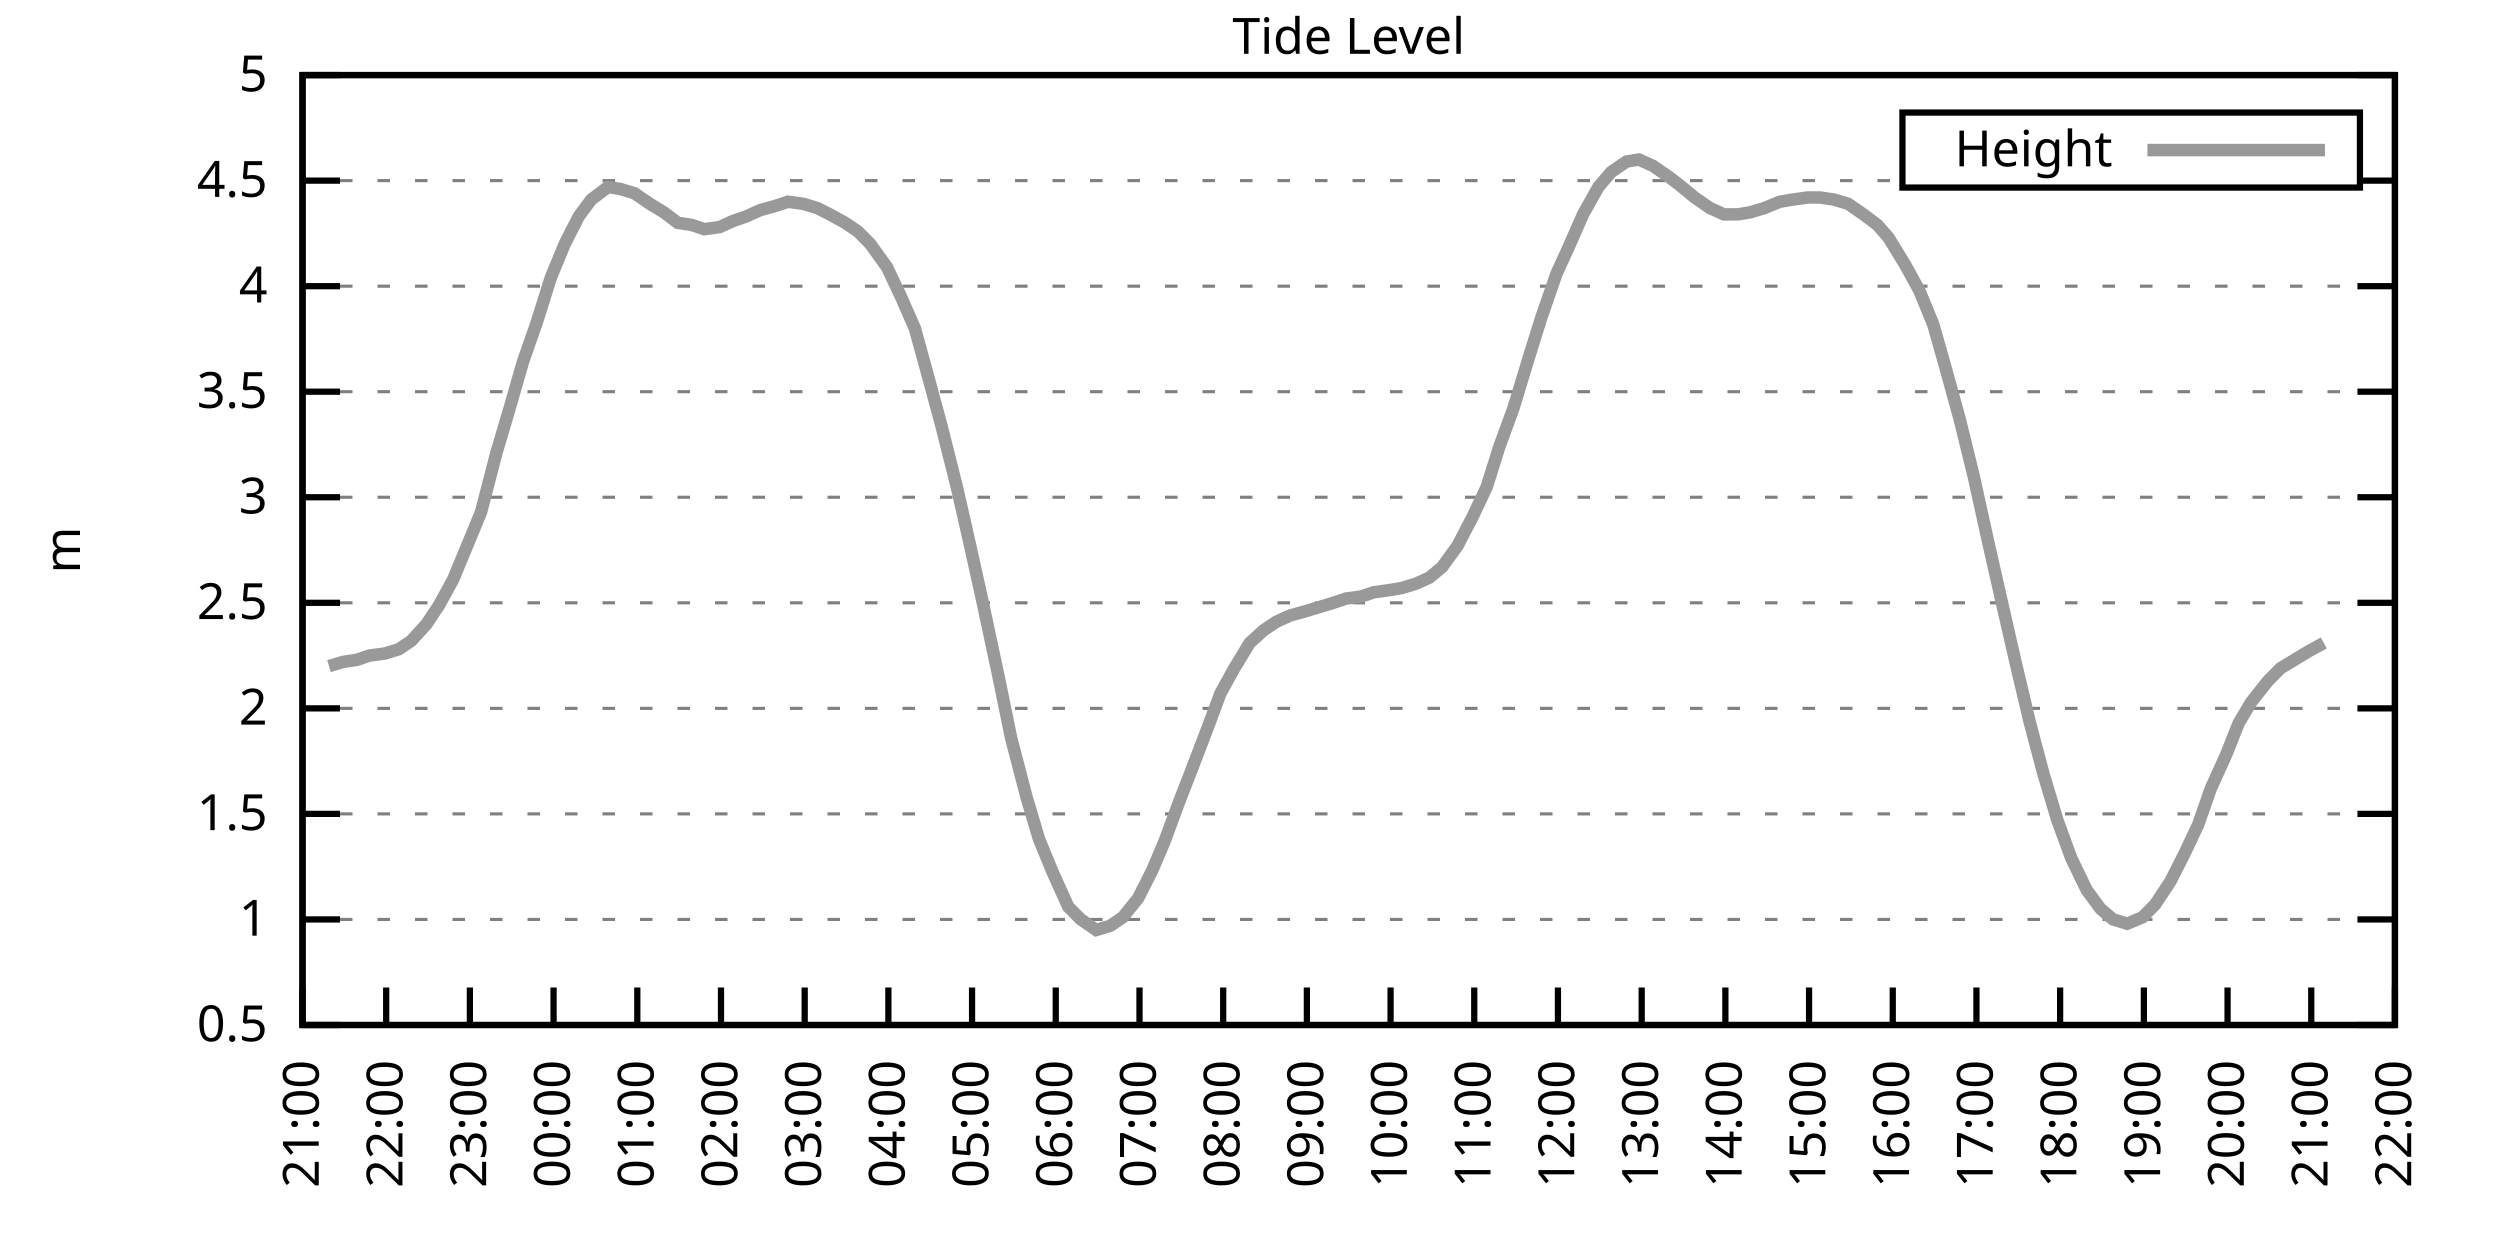
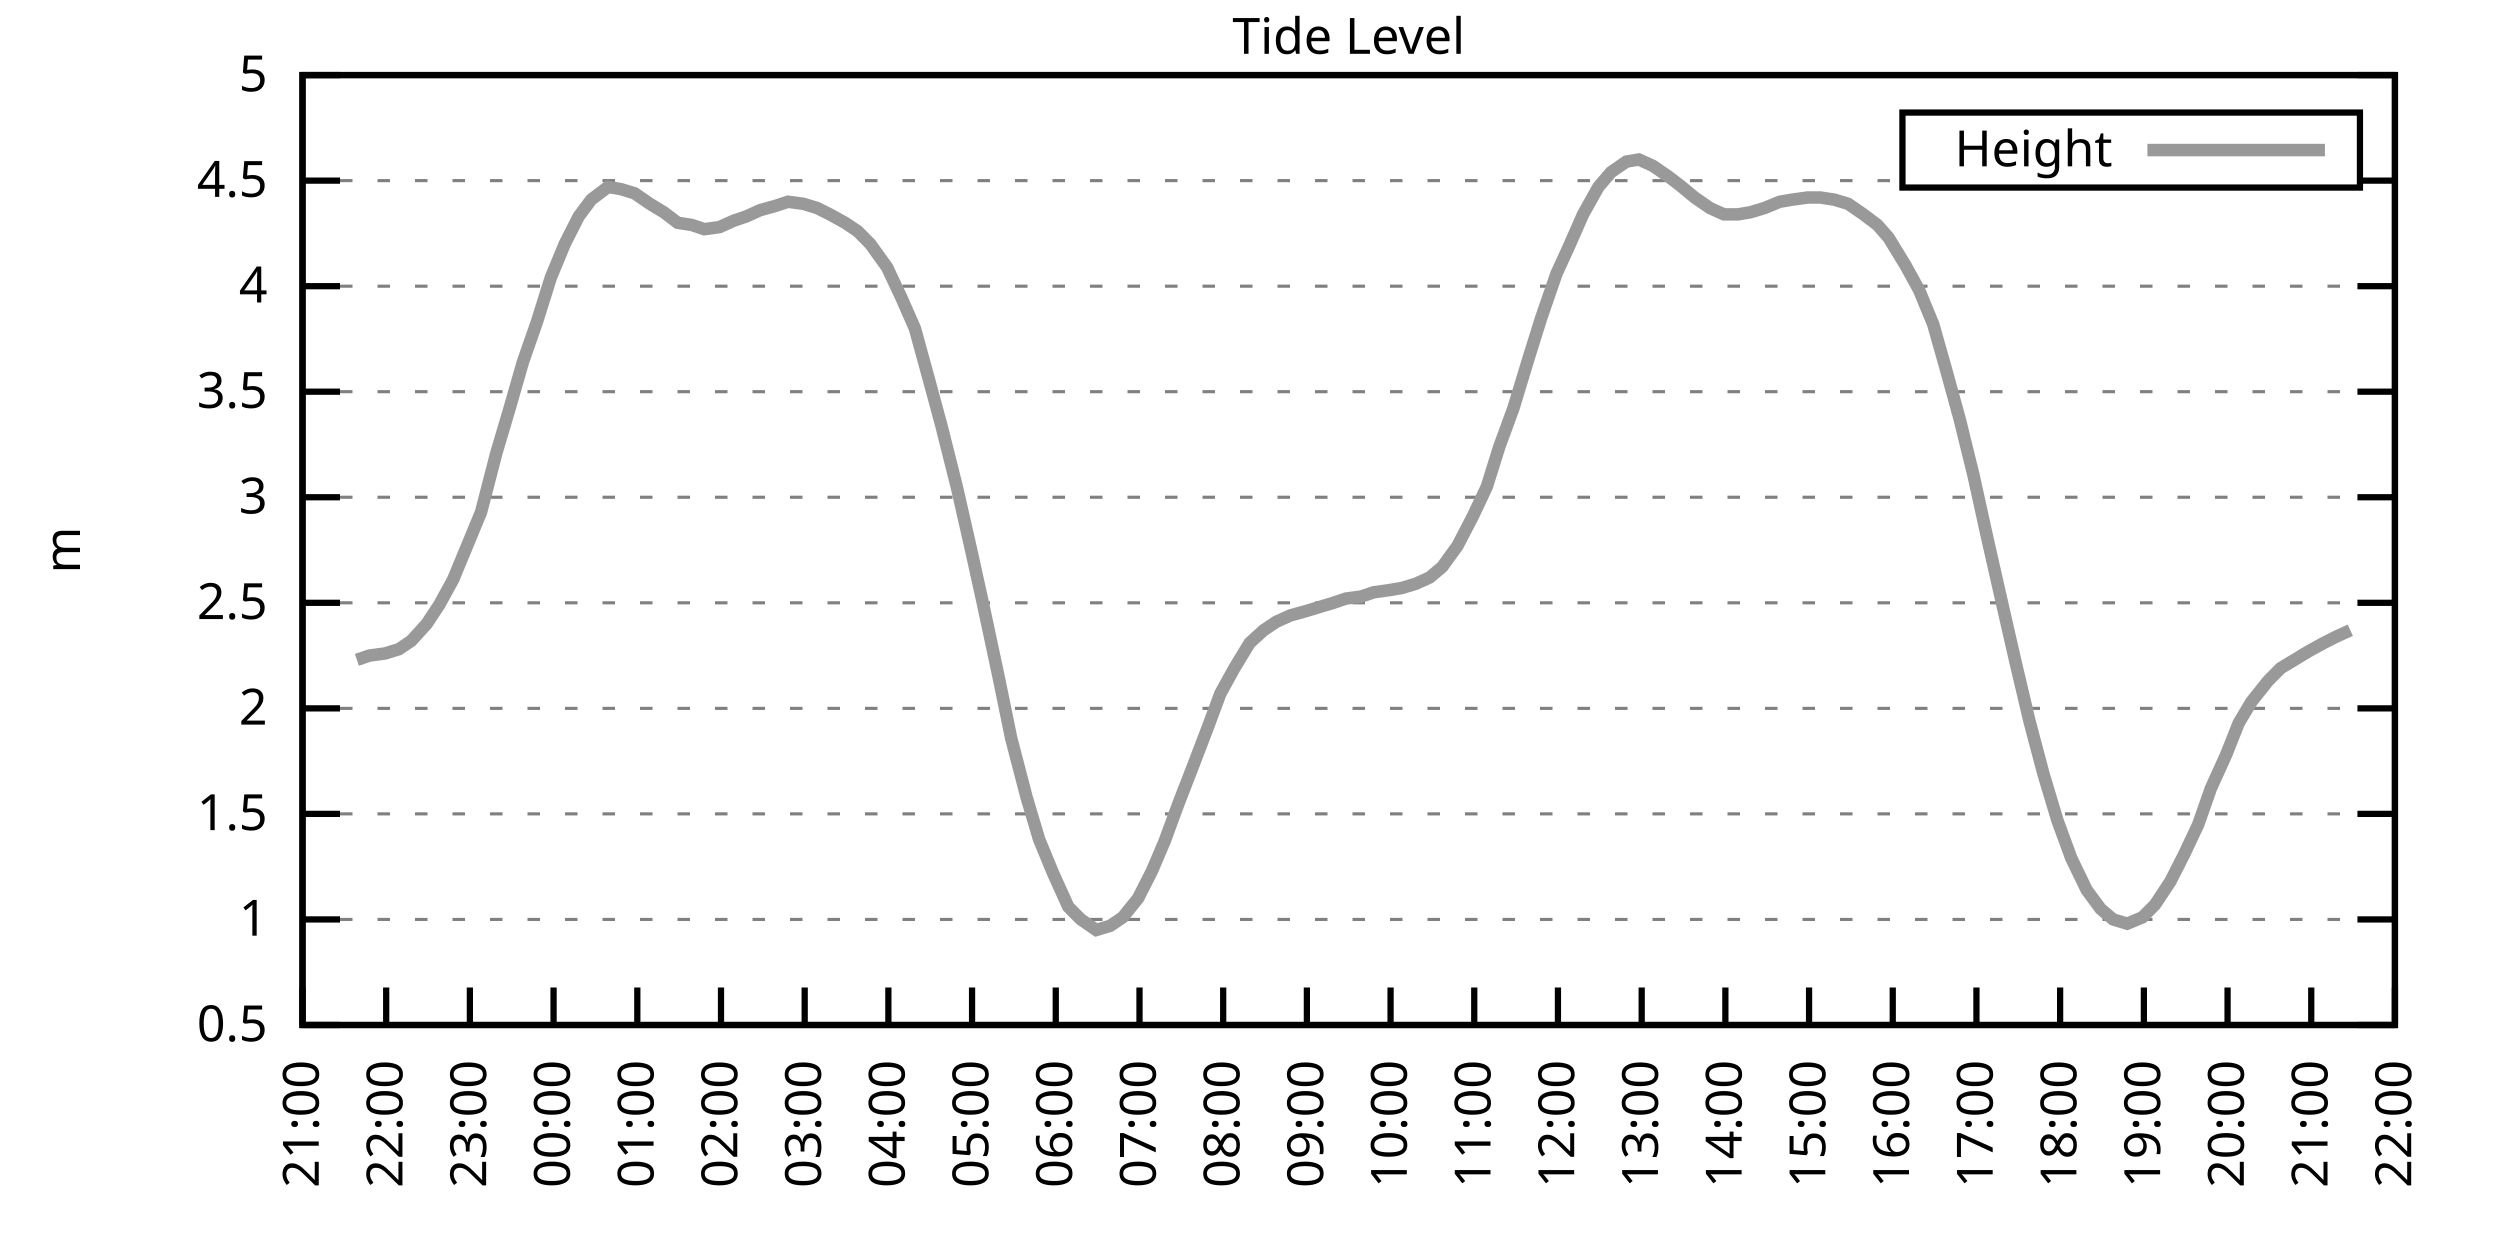
<svg xmlns="http://www.w3.org/2000/svg" xmlns:xlink="http://www.w3.org/1999/xlink" width="400" height="200" viewBox="0 0 400 200">
  <g id="gnuplot_canvas">
    <rect x="0" y="0" width="400" height="200" fill="none" />
    <defs>
      <circle id="gpDot" r="0.5" stroke-width="0.5" stroke="currentColor" />
      <path id="gpPt0" stroke-width="0.333" stroke="currentColor" d="M-1,0 h2 M0,-1 v2" />
      <path id="gpPt1" stroke-width="0.333" stroke="currentColor" d="M-1,-1 L1,1 M1,-1 L-1,1" />
      <path id="gpPt2" stroke-width="0.333" stroke="currentColor" d="M-1,0 L1,0 M0,-1 L0,1 M-1,-1 L1,1 M-1,1 L1,-1" />
      <rect id="gpPt3" stroke-width="0.333" stroke="currentColor" x="-1" y="-1" width="2" height="2" />
      <rect id="gpPt4" stroke-width="0.333" stroke="currentColor" fill="currentColor" x="-1" y="-1" width="2" height="2" />
      <circle id="gpPt5" stroke-width="0.333" stroke="currentColor" cx="0" cy="0" r="1" />
      <use xlink:href="#gpPt5" id="gpPt6" fill="currentColor" stroke="none" />
      <path id="gpPt7" stroke-width="0.333" stroke="currentColor" d="M0,-1.33 L-1.33,0.67 L1.33,0.67 z" />
      <use xlink:href="#gpPt7" id="gpPt8" fill="currentColor" stroke="none" />
      <use xlink:href="#gpPt7" id="gpPt9" stroke="currentColor" transform="rotate(180)" />
      <use xlink:href="#gpPt9" id="gpPt10" fill="currentColor" stroke="none" />
      <use xlink:href="#gpPt3" id="gpPt11" stroke="currentColor" transform="rotate(45)" />
      <use xlink:href="#gpPt11" id="gpPt12" fill="currentColor" stroke="none" />
      <path id="gpPt13" stroke-width="0.333" stroke="currentColor" d="M0,1.330 L1.265,0.411 L0.782,-1.067 L-0.782,-1.076 L-1.265,0.411 z" />
      <use xlink:href="#gpPt13" id="gpPt14" fill="currentColor" stroke="none" />
      <filter id="textbox" filterUnits="objectBoundingBox" x="0" y="0" height="1" width="1">
        <feFlood flood-color="white" flood-opacity="1" result="bgnd" />
        <feComposite in="SourceGraphic" in2="bgnd" operator="atop" />
      </filter>
      <filter id="greybox" filterUnits="objectBoundingBox" x="0" y="0" height="1" width="1">
        <feFlood flood-color="lightgrey" flood-opacity="1" result="grey" />
        <feComposite in="SourceGraphic" in2="grey" operator="atop" />
      </filter>
    </defs>
    <g fill="none" color="white" stroke="currentColor" stroke-width="1.00" stroke-linecap="butt" stroke-linejoin="miter">
</g>
    <g fill="none" color="black" stroke="currentColor" stroke-width="1.00" stroke-linecap="butt" stroke-linejoin="miter">
      <g stroke="none" shape-rendering="crispEdges">
        <polygon fill="rgb(255, 255, 255)" points="48.40,164.00 383.18,164.00 383.18,12.02 48.40,12.02 " />
      </g>
    </g>
    <g fill="none" color="black" stroke="currentColor" stroke-width="1.00" stroke-linecap="butt" stroke-linejoin="miter">
</g>
    <g fill="none" color="black" stroke="black" stroke-width="0.50" stroke-linecap="butt" stroke-linejoin="miter">
</g>
    <g fill="none" color="gray" stroke="currentColor" stroke-width="0.50" stroke-linecap="butt" stroke-linejoin="miter">
      <path stroke="gray" stroke-dasharray="2,4" class="gridline" d="M48.40,164.00 L383.19,164.00  " />
    </g>
    <g fill="none" color="gray" stroke="gray" stroke-width="1.00" stroke-linecap="butt" stroke-linejoin="miter">
</g>
    <g fill="none" color="black" stroke="currentColor" stroke-width="1.00" stroke-linecap="butt" stroke-linejoin="miter">
      <path stroke="black" d="M48.40,164.00 L54.40,164.00 M383.19,164.00 L377.19,164.00  " />
      <g transform="translate(42.80,166.60)" stroke="none" fill="black" font-family="Sans" font-size="8.00" text-anchor="end">
        <text>
          <tspan font-family="Sans"> 0.5</tspan>
        </text>
      </g>
    </g>
    <g fill="none" color="black" stroke="currentColor" stroke-width="1.00" stroke-linecap="butt" stroke-linejoin="miter">
</g>
    <g fill="none" color="black" stroke="black" stroke-width="0.50" stroke-linecap="butt" stroke-linejoin="miter">
</g>
    <g fill="none" color="gray" stroke="currentColor" stroke-width="0.50" stroke-linecap="butt" stroke-linejoin="miter">
      <path stroke="gray" stroke-dasharray="2,4" class="gridline" d="M48.40,147.11 L383.19,147.11  " />
    </g>
    <g fill="none" color="gray" stroke="gray" stroke-width="1.00" stroke-linecap="butt" stroke-linejoin="miter">
</g>
    <g fill="none" color="black" stroke="currentColor" stroke-width="1.00" stroke-linecap="butt" stroke-linejoin="miter">
      <path stroke="black" d="M48.40,147.11 L54.40,147.11 M383.19,147.11 L377.19,147.11  " />
      <g transform="translate(42.80,149.71)" stroke="none" fill="black" font-family="Sans" font-size="8.00" text-anchor="end">
        <text>
          <tspan font-family="Sans"> 1</tspan>
        </text>
      </g>
    </g>
    <g fill="none" color="black" stroke="currentColor" stroke-width="1.00" stroke-linecap="butt" stroke-linejoin="miter">
</g>
    <g fill="none" color="black" stroke="black" stroke-width="0.50" stroke-linecap="butt" stroke-linejoin="miter">
</g>
    <g fill="none" color="gray" stroke="currentColor" stroke-width="0.50" stroke-linecap="butt" stroke-linejoin="miter">
      <path stroke="gray" stroke-dasharray="2,4" class="gridline" d="M48.40,130.22 L383.19,130.22  " />
    </g>
    <g fill="none" color="gray" stroke="gray" stroke-width="1.00" stroke-linecap="butt" stroke-linejoin="miter">
</g>
    <g fill="none" color="black" stroke="currentColor" stroke-width="1.00" stroke-linecap="butt" stroke-linejoin="miter">
      <path stroke="black" d="M48.40,130.22 L54.40,130.22 M383.19,130.22 L377.19,130.22  " />
      <g transform="translate(42.80,132.82)" stroke="none" fill="black" font-family="Sans" font-size="8.00" text-anchor="end">
        <text>
          <tspan font-family="Sans"> 1.5</tspan>
        </text>
      </g>
    </g>
    <g fill="none" color="black" stroke="currentColor" stroke-width="1.00" stroke-linecap="butt" stroke-linejoin="miter">
</g>
    <g fill="none" color="black" stroke="black" stroke-width="0.50" stroke-linecap="butt" stroke-linejoin="miter">
</g>
    <g fill="none" color="gray" stroke="currentColor" stroke-width="0.50" stroke-linecap="butt" stroke-linejoin="miter">
      <path stroke="gray" stroke-dasharray="2,4" class="gridline" d="M48.40,113.34 L383.19,113.34  " />
    </g>
    <g fill="none" color="gray" stroke="gray" stroke-width="1.00" stroke-linecap="butt" stroke-linejoin="miter">
</g>
    <g fill="none" color="black" stroke="currentColor" stroke-width="1.00" stroke-linecap="butt" stroke-linejoin="miter">
      <path stroke="black" d="M48.40,113.34 L54.40,113.34 M383.19,113.34 L377.19,113.34  " />
      <g transform="translate(42.80,115.94)" stroke="none" fill="black" font-family="Sans" font-size="8.00" text-anchor="end">
        <text>
          <tspan font-family="Sans"> 2</tspan>
        </text>
      </g>
    </g>
    <g fill="none" color="black" stroke="currentColor" stroke-width="1.00" stroke-linecap="butt" stroke-linejoin="miter">
</g>
    <g fill="none" color="black" stroke="black" stroke-width="0.50" stroke-linecap="butt" stroke-linejoin="miter">
</g>
    <g fill="none" color="gray" stroke="currentColor" stroke-width="0.50" stroke-linecap="butt" stroke-linejoin="miter">
      <path stroke="gray" stroke-dasharray="2,4" class="gridline" d="M48.40,96.45 L383.19,96.45  " />
    </g>
    <g fill="none" color="gray" stroke="gray" stroke-width="1.00" stroke-linecap="butt" stroke-linejoin="miter">
</g>
    <g fill="none" color="black" stroke="currentColor" stroke-width="1.00" stroke-linecap="butt" stroke-linejoin="miter">
      <path stroke="black" d="M48.40,96.45 L54.40,96.45 M383.19,96.45 L377.19,96.45  " />
      <g transform="translate(42.80,99.05)" stroke="none" fill="black" font-family="Sans" font-size="8.00" text-anchor="end">
        <text>
          <tspan font-family="Sans"> 2.5</tspan>
        </text>
      </g>
    </g>
    <g fill="none" color="black" stroke="currentColor" stroke-width="1.00" stroke-linecap="butt" stroke-linejoin="miter">
</g>
    <g fill="none" color="black" stroke="black" stroke-width="0.50" stroke-linecap="butt" stroke-linejoin="miter">
</g>
    <g fill="none" color="gray" stroke="currentColor" stroke-width="0.50" stroke-linecap="butt" stroke-linejoin="miter">
      <path stroke="gray" stroke-dasharray="2,4" class="gridline" d="M48.40,79.56 L383.19,79.56  " />
    </g>
    <g fill="none" color="gray" stroke="gray" stroke-width="1.00" stroke-linecap="butt" stroke-linejoin="miter">
</g>
    <g fill="none" color="black" stroke="currentColor" stroke-width="1.00" stroke-linecap="butt" stroke-linejoin="miter">
      <path stroke="black" d="M48.40,79.56 L54.40,79.56 M383.19,79.56 L377.19,79.56  " />
      <g transform="translate(42.80,82.16)" stroke="none" fill="black" font-family="Sans" font-size="8.00" text-anchor="end">
        <text>
          <tspan font-family="Sans"> 3</tspan>
        </text>
      </g>
    </g>
    <g fill="none" color="black" stroke="currentColor" stroke-width="1.00" stroke-linecap="butt" stroke-linejoin="miter">
</g>
    <g fill="none" color="black" stroke="black" stroke-width="0.50" stroke-linecap="butt" stroke-linejoin="miter">
</g>
    <g fill="none" color="gray" stroke="currentColor" stroke-width="0.50" stroke-linecap="butt" stroke-linejoin="miter">
      <path stroke="gray" stroke-dasharray="2,4" class="gridline" d="M48.40,62.67 L383.19,62.67  " />
    </g>
    <g fill="none" color="gray" stroke="gray" stroke-width="1.00" stroke-linecap="butt" stroke-linejoin="miter">
</g>
    <g fill="none" color="black" stroke="currentColor" stroke-width="1.00" stroke-linecap="butt" stroke-linejoin="miter">
      <path stroke="black" d="M48.40,62.67 L54.40,62.67 M383.19,62.67 L377.19,62.67  " />
      <g transform="translate(42.80,65.27)" stroke="none" fill="black" font-family="Sans" font-size="8.00" text-anchor="end">
        <text>
          <tspan font-family="Sans"> 3.5</tspan>
        </text>
      </g>
    </g>
    <g fill="none" color="black" stroke="currentColor" stroke-width="1.00" stroke-linecap="butt" stroke-linejoin="miter">
</g>
    <g fill="none" color="black" stroke="black" stroke-width="0.50" stroke-linecap="butt" stroke-linejoin="miter">
</g>
    <g fill="none" color="gray" stroke="currentColor" stroke-width="0.50" stroke-linecap="butt" stroke-linejoin="miter">
      <path stroke="gray" stroke-dasharray="2,4" class="gridline" d="M48.40,45.79 L383.19,45.79  " />
    </g>
    <g fill="none" color="gray" stroke="gray" stroke-width="1.00" stroke-linecap="butt" stroke-linejoin="miter">
</g>
    <g fill="none" color="black" stroke="currentColor" stroke-width="1.00" stroke-linecap="butt" stroke-linejoin="miter">
      <path stroke="black" d="M48.40,45.79 L54.40,45.79 M383.19,45.79 L377.19,45.79  " />
      <g transform="translate(42.80,48.39)" stroke="none" fill="black" font-family="Sans" font-size="8.00" text-anchor="end">
        <text>
          <tspan font-family="Sans"> 4</tspan>
        </text>
      </g>
    </g>
    <g fill="none" color="black" stroke="currentColor" stroke-width="1.00" stroke-linecap="butt" stroke-linejoin="miter">
</g>
    <g fill="none" color="black" stroke="black" stroke-width="0.50" stroke-linecap="butt" stroke-linejoin="miter">
</g>
    <g fill="none" color="gray" stroke="currentColor" stroke-width="0.50" stroke-linecap="butt" stroke-linejoin="miter">
      <path stroke="gray" stroke-dasharray="2,4" class="gridline" d="M48.40,28.90 L304.39,28.90 M377.59,28.90 L383.19,28.90  " />
    </g>
    <g fill="none" color="gray" stroke="gray" stroke-width="1.00" stroke-linecap="butt" stroke-linejoin="miter">
</g>
    <g fill="none" color="black" stroke="currentColor" stroke-width="1.00" stroke-linecap="butt" stroke-linejoin="miter">
      <path stroke="black" d="M48.40,28.90 L54.40,28.90 M383.19,28.90 L377.19,28.90  " />
      <g transform="translate(42.80,31.50)" stroke="none" fill="black" font-family="Sans" font-size="8.00" text-anchor="end">
        <text>
          <tspan font-family="Sans"> 4.5</tspan>
        </text>
      </g>
    </g>
    <g fill="none" color="black" stroke="currentColor" stroke-width="1.00" stroke-linecap="butt" stroke-linejoin="miter">
</g>
    <g fill="none" color="black" stroke="black" stroke-width="0.50" stroke-linecap="butt" stroke-linejoin="miter">
</g>
    <g fill="none" color="gray" stroke="currentColor" stroke-width="0.50" stroke-linecap="butt" stroke-linejoin="miter">
      <path stroke="gray" stroke-dasharray="2,4" class="gridline" d="M48.40,12.01 L383.19,12.01  " />
    </g>
    <g fill="none" color="gray" stroke="gray" stroke-width="1.00" stroke-linecap="butt" stroke-linejoin="miter">
</g>
    <g fill="none" color="black" stroke="currentColor" stroke-width="1.00" stroke-linecap="butt" stroke-linejoin="miter">
      <path stroke="black" d="M48.40,12.01 L54.40,12.01 M383.19,12.01 L377.19,12.01  " />
      <g transform="translate(42.80,14.61)" stroke="none" fill="black" font-family="Sans" font-size="8.00" text-anchor="end">
        <text>
          <tspan font-family="Sans"> 5</tspan>
        </text>
      </g>
    </g>
    <g fill="none" color="black" stroke="currentColor" stroke-width="1.00" stroke-linecap="butt" stroke-linejoin="miter">
      <path stroke="black" d="M48.40,164.00 L48.40,158.00  " />
      <g transform="translate(51.00,169.60) rotate(270.00)" stroke="none" fill="black" font-family="Sans" font-size="8.00" text-anchor="end">
        <text>
          <tspan font-family="Sans">21:00</tspan>
        </text>
      </g>
    </g>
    <g fill="none" color="black" stroke="currentColor" stroke-width="1.00" stroke-linecap="butt" stroke-linejoin="miter">
      <path stroke="black" d="M61.79,164.00 L61.79,158.00  " />
      <g transform="translate(64.39,169.60) rotate(270.00)" stroke="none" fill="black" font-family="Sans" font-size="8.00" text-anchor="end">
        <text>
          <tspan font-family="Sans">22:00</tspan>
        </text>
      </g>
    </g>
    <g fill="none" color="black" stroke="currentColor" stroke-width="1.00" stroke-linecap="butt" stroke-linejoin="miter">
      <path stroke="black" d="M75.18,164.00 L75.18,158.00  " />
      <g transform="translate(77.78,169.60) rotate(270.00)" stroke="none" fill="black" font-family="Sans" font-size="8.00" text-anchor="end">
        <text>
          <tspan font-family="Sans">23:00</tspan>
        </text>
      </g>
    </g>
    <g fill="none" color="black" stroke="currentColor" stroke-width="1.00" stroke-linecap="butt" stroke-linejoin="miter">
      <path stroke="black" d="M88.57,164.00 L88.57,158.00  " />
      <g transform="translate(91.17,169.60) rotate(270.00)" stroke="none" fill="black" font-family="Sans" font-size="8.00" text-anchor="end">
        <text>
          <tspan font-family="Sans">00:00</tspan>
        </text>
      </g>
    </g>
    <g fill="none" color="black" stroke="currentColor" stroke-width="1.00" stroke-linecap="butt" stroke-linejoin="miter">
      <path stroke="black" d="M101.97,164.00 L101.97,158.00  " />
      <g transform="translate(104.57,169.60) rotate(270.00)" stroke="none" fill="black" font-family="Sans" font-size="8.00" text-anchor="end">
        <text>
          <tspan font-family="Sans">01:00</tspan>
        </text>
      </g>
    </g>
    <g fill="none" color="black" stroke="currentColor" stroke-width="1.00" stroke-linecap="butt" stroke-linejoin="miter">
      <path stroke="black" d="M115.36,164.00 L115.36,158.00  " />
      <g transform="translate(117.96,169.60) rotate(270.00)" stroke="none" fill="black" font-family="Sans" font-size="8.00" text-anchor="end">
        <text>
          <tspan font-family="Sans">02:00</tspan>
        </text>
      </g>
    </g>
    <g fill="none" color="black" stroke="currentColor" stroke-width="1.00" stroke-linecap="butt" stroke-linejoin="miter">
      <path stroke="black" d="M128.75,164.00 L128.75,158.00  " />
      <g transform="translate(131.35,169.60) rotate(270.00)" stroke="none" fill="black" font-family="Sans" font-size="8.00" text-anchor="end">
        <text>
          <tspan font-family="Sans">03:00</tspan>
        </text>
      </g>
    </g>
    <g fill="none" color="black" stroke="currentColor" stroke-width="1.00" stroke-linecap="butt" stroke-linejoin="miter">
      <path stroke="black" d="M142.14,164.00 L142.14,158.00  " />
      <g transform="translate(144.74,169.60) rotate(270.00)" stroke="none" fill="black" font-family="Sans" font-size="8.00" text-anchor="end">
        <text>
          <tspan font-family="Sans">04:00</tspan>
        </text>
      </g>
    </g>
    <g fill="none" color="black" stroke="currentColor" stroke-width="1.00" stroke-linecap="butt" stroke-linejoin="miter">
      <path stroke="black" d="M155.53,164.00 L155.53,158.00  " />
      <g transform="translate(158.13,169.60) rotate(270.00)" stroke="none" fill="black" font-family="Sans" font-size="8.00" text-anchor="end">
        <text>
          <tspan font-family="Sans">05:00</tspan>
        </text>
      </g>
    </g>
    <g fill="none" color="black" stroke="currentColor" stroke-width="1.00" stroke-linecap="butt" stroke-linejoin="miter">
      <path stroke="black" d="M168.92,164.00 L168.92,158.00  " />
      <g transform="translate(171.52,169.60) rotate(270.00)" stroke="none" fill="black" font-family="Sans" font-size="8.00" text-anchor="end">
        <text>
          <tspan font-family="Sans">06:00</tspan>
        </text>
      </g>
    </g>
    <g fill="none" color="black" stroke="currentColor" stroke-width="1.00" stroke-linecap="butt" stroke-linejoin="miter">
      <path stroke="black" d="M182.32,164.00 L182.32,158.00  " />
      <g transform="translate(184.92,169.60) rotate(270.00)" stroke="none" fill="black" font-family="Sans" font-size="8.00" text-anchor="end">
        <text>
          <tspan font-family="Sans">07:00</tspan>
        </text>
      </g>
    </g>
    <g fill="none" color="black" stroke="currentColor" stroke-width="1.00" stroke-linecap="butt" stroke-linejoin="miter">
      <path stroke="black" d="M195.71,164.00 L195.71,158.00  " />
      <g transform="translate(198.31,169.60) rotate(270.00)" stroke="none" fill="black" font-family="Sans" font-size="8.00" text-anchor="end">
        <text>
          <tspan font-family="Sans">08:00</tspan>
        </text>
      </g>
    </g>
    <g fill="none" color="black" stroke="currentColor" stroke-width="1.00" stroke-linecap="butt" stroke-linejoin="miter">
      <path stroke="black" d="M209.10,164.00 L209.10,158.00  " />
      <g transform="translate(211.70,169.60) rotate(270.00)" stroke="none" fill="black" font-family="Sans" font-size="8.00" text-anchor="end">
        <text>
          <tspan font-family="Sans">09:00</tspan>
        </text>
      </g>
    </g>
    <g fill="none" color="black" stroke="currentColor" stroke-width="1.00" stroke-linecap="butt" stroke-linejoin="miter">
      <path stroke="black" d="M222.49,164.00 L222.49,158.00  " />
      <g transform="translate(225.09,169.60) rotate(270.00)" stroke="none" fill="black" font-family="Sans" font-size="8.00" text-anchor="end">
        <text>
          <tspan font-family="Sans">10:00</tspan>
        </text>
      </g>
    </g>
    <g fill="none" color="black" stroke="currentColor" stroke-width="1.00" stroke-linecap="butt" stroke-linejoin="miter">
      <path stroke="black" d="M235.88,164.00 L235.88,158.00  " />
      <g transform="translate(238.48,169.60) rotate(270.00)" stroke="none" fill="black" font-family="Sans" font-size="8.00" text-anchor="end">
        <text>
          <tspan font-family="Sans">11:00</tspan>
        </text>
      </g>
    </g>
    <g fill="none" color="black" stroke="currentColor" stroke-width="1.00" stroke-linecap="butt" stroke-linejoin="miter">
      <path stroke="black" d="M249.27,164.00 L249.27,158.00  " />
      <g transform="translate(251.87,169.60) rotate(270.00)" stroke="none" fill="black" font-family="Sans" font-size="8.00" text-anchor="end">
        <text>
          <tspan font-family="Sans">12:00</tspan>
        </text>
      </g>
    </g>
    <g fill="none" color="black" stroke="currentColor" stroke-width="1.00" stroke-linecap="butt" stroke-linejoin="miter">
      <path stroke="black" d="M262.67,164.00 L262.67,158.00  " />
      <g transform="translate(265.27,169.60) rotate(270.00)" stroke="none" fill="black" font-family="Sans" font-size="8.00" text-anchor="end">
        <text>
          <tspan font-family="Sans">13:00</tspan>
        </text>
      </g>
    </g>
    <g fill="none" color="black" stroke="currentColor" stroke-width="1.00" stroke-linecap="butt" stroke-linejoin="miter">
      <path stroke="black" d="M276.06,164.00 L276.06,158.00  " />
      <g transform="translate(278.66,169.60) rotate(270.00)" stroke="none" fill="black" font-family="Sans" font-size="8.00" text-anchor="end">
        <text>
          <tspan font-family="Sans">14:00</tspan>
        </text>
      </g>
    </g>
    <g fill="none" color="black" stroke="currentColor" stroke-width="1.00" stroke-linecap="butt" stroke-linejoin="miter">
      <path stroke="black" d="M289.45,164.00 L289.45,158.00  " />
      <g transform="translate(292.05,169.60) rotate(270.00)" stroke="none" fill="black" font-family="Sans" font-size="8.00" text-anchor="end">
        <text>
          <tspan font-family="Sans">15:00</tspan>
        </text>
      </g>
    </g>
    <g fill="none" color="black" stroke="currentColor" stroke-width="1.00" stroke-linecap="butt" stroke-linejoin="miter">
      <path stroke="black" d="M302.84,164.00 L302.84,158.00  " />
      <g transform="translate(305.44,169.60) rotate(270.00)" stroke="none" fill="black" font-family="Sans" font-size="8.00" text-anchor="end">
        <text>
          <tspan font-family="Sans">16:00</tspan>
        </text>
      </g>
    </g>
    <g fill="none" color="black" stroke="currentColor" stroke-width="1.00" stroke-linecap="butt" stroke-linejoin="miter">
      <path stroke="black" d="M316.23,164.00 L316.23,158.00  " />
      <g transform="translate(318.83,169.60) rotate(270.00)" stroke="none" fill="black" font-family="Sans" font-size="8.00" text-anchor="end">
        <text>
          <tspan font-family="Sans">17:00</tspan>
        </text>
      </g>
    </g>
    <g fill="none" color="black" stroke="currentColor" stroke-width="1.00" stroke-linecap="butt" stroke-linejoin="miter">
      <path stroke="black" d="M329.62,164.00 L329.62,158.00  " />
      <g transform="translate(332.22,169.60) rotate(270.00)" stroke="none" fill="black" font-family="Sans" font-size="8.00" text-anchor="end">
        <text>
          <tspan font-family="Sans">18:00</tspan>
        </text>
      </g>
    </g>
    <g fill="none" color="black" stroke="currentColor" stroke-width="1.00" stroke-linecap="butt" stroke-linejoin="miter">
      <path stroke="black" d="M343.02,164.00 L343.02,158.00  " />
      <g transform="translate(345.62,169.60) rotate(270.00)" stroke="none" fill="black" font-family="Sans" font-size="8.00" text-anchor="end">
        <text>
          <tspan font-family="Sans">19:00</tspan>
        </text>
      </g>
    </g>
    <g fill="none" color="black" stroke="currentColor" stroke-width="1.00" stroke-linecap="butt" stroke-linejoin="miter">
      <path stroke="black" d="M356.41,164.00 L356.41,158.00  " />
      <g transform="translate(359.01,169.60) rotate(270.00)" stroke="none" fill="black" font-family="Sans" font-size="8.00" text-anchor="end">
        <text>
          <tspan font-family="Sans">20:00</tspan>
        </text>
      </g>
    </g>
    <g fill="none" color="black" stroke="currentColor" stroke-width="1.00" stroke-linecap="butt" stroke-linejoin="miter">
      <path stroke="black" d="M369.80,164.00 L369.80,158.00  " />
      <g transform="translate(372.40,169.60) rotate(270.00)" stroke="none" fill="black" font-family="Sans" font-size="8.00" text-anchor="end">
        <text>
          <tspan font-family="Sans">21:00</tspan>
        </text>
      </g>
    </g>
    <g fill="none" color="black" stroke="currentColor" stroke-width="1.00" stroke-linecap="butt" stroke-linejoin="miter">
      <path stroke="black" d="M383.19,164.00 L383.19,158.00  " />
      <g transform="translate(385.79,169.60) rotate(270.00)" stroke="none" fill="black" font-family="Sans" font-size="8.00" text-anchor="end">
        <text>
          <tspan font-family="Sans">22:00</tspan>
        </text>
      </g>
    </g>
    <g fill="none" color="black" stroke="currentColor" stroke-width="1.00" stroke-linecap="butt" stroke-linejoin="miter">
</g>
    <g fill="none" color="black" stroke="currentColor" stroke-width="1.00" stroke-linecap="butt" stroke-linejoin="miter">
      <path stroke="black" d="M48.40,12.01 L48.40,164.00 L383.19,164.00 L383.19,12.01 L48.40,12.01 Z  " />
    </g>
    <g fill="none" color="black" stroke="currentColor" stroke-width="1.00" stroke-linecap="butt" stroke-linejoin="miter">
</g>
    <g fill="none" color="black" stroke="currentColor" stroke-width="1.00" stroke-linecap="butt" stroke-linejoin="miter">
      <path stroke="black" d="M304.39,30.01 L304.39,18.01 L377.59,18.01 L377.59,30.01 L304.39,30.01 Z  " />
    </g>
    <g id="Tide_level_plot_1">
      <g fill="none" color="white" stroke="black" stroke-width="2.00" stroke-linecap="butt" stroke-linejoin="miter">
</g>
      <g fill="none" color="black" stroke="currentColor" stroke-width="2.00" stroke-linecap="butt" stroke-linejoin="miter">
        <g transform="translate(337.99,26.61)" stroke="none" fill="black" font-family="Sans" font-size="8.00" text-anchor="end">
          <text>
            <tspan font-family="Sans">Height</tspan>
          </text>
        </g>
      </g>
      <g fill="none" color="black" stroke="currentColor" stroke-width="2.00" stroke-linecap="butt" stroke-linejoin="miter">
-         <path stroke="rgb(153, 153, 153)" d="M343.59,24.01 L371.99,24.01 M52.64,106.58 L54.87,105.91 L57.10,105.57 L59.11,104.89 L61.57,104.56 L63.80,103.88   L65.81,102.53 L68.26,99.83 L70.27,96.79 L72.50,92.73 L74.74,87.33 L76.97,81.93 L79.42,72.47 L81.43,65.71   L83.66,57.94 L85.90,51.53 L88.13,44.43 L90.36,39.03 L92.59,34.64 L94.60,31.94 L97.28,29.91 L99.29,30.25   L101.52,30.92 L103.98,32.61 L106.21,33.96 L108.44,35.65 L110.67,35.99 L112.68,36.67 L115.13,36.33 L117.37,35.32   L119.38,34.64 L121.61,33.63 L124.06,32.95 L126.07,32.28 L128.53,32.61 L130.76,33.29 L132.77,34.30 L135.22,35.65   L137.23,37.00 L139.24,39.03 L141.92,42.75 L144.15,47.47 L146.38,52.54 L148.61,60.65 L150.62,68.08 L153.08,77.87   L155.31,87.67 L157.32,96.79 L159.77,108.27 L161.78,118.07 L164.24,127.52 L166.25,134.28 L168.48,139.68 L170.93,145.09   L172.94,147.11 L175.40,148.80 L177.63,148.13 L179.64,146.77 L182.09,143.73 L184.32,139.34 L186.33,134.62 L188.57,128.54   L190.80,122.79 L193.25,116.38 L195.26,110.97 L197.49,106.92 L199.95,102.87 L202.18,100.84 L204.19,99.49 L206.42,98.48   L208.88,97.80 L211.11,97.12 L213.34,96.45 L215.35,95.77 L217.80,95.44 L219.81,94.76 L222.27,94.42 L224.28,94.08   L226.51,93.41 L228.74,92.40 L230.75,90.71 L233.20,87.33 L235.66,82.60 L237.89,77.87 L239.90,71.45 L242.13,65.38   L244.59,57.27 L246.60,50.85 L249.05,43.76 L251.06,39.37 L253.29,34.30 L255.75,29.91 L257.76,27.55 L260.21,25.86   L262.22,25.52 L264.45,26.53 L266.91,28.22 L268.69,29.57 L271.15,31.60 L273.60,33.29 L275.83,34.30 L278.07,34.30   L280.07,33.96 L282.31,33.29 L284.76,32.28 L286.77,31.94 L289.23,31.60 L291.23,31.60 L293.47,31.94 L295.70,32.61   L298.15,34.30 L300.39,35.99 L302.17,38.02 L304.85,42.41 L307.08,46.46 L309.31,51.87 L311.32,58.96 L313.55,67.06   L315.79,76.18 L318.02,86.32 L320.47,97.12 L322.48,105.91 L324.71,115.36 L326.95,123.81 L329.18,131.24 L331.41,137.32   L333.86,142.38 L336.10,145.42 L338.10,147.11 L340.34,147.79 L342.79,146.77 L344.80,144.75 L347.26,141.03 L349.49,136.64   L351.72,131.91 L353.73,126.17 L356.18,120.77 L358.19,115.70 L360.20,112.32 L362.88,108.95 L364.89,106.92 L367.12,105.57   L369.35,104.22 L371.81,102.87  " />
+         <path stroke="rgb(153, 153, 153)" d="M343.59,24.01 L371.99,24.01 M57.10,105.57 L59.11,104.89 L61.57,104.56 L63.80,103.88 L65.81,102.53 L68.26,99.83   L70.27,96.79 L72.50,92.73 L74.74,87.33 L76.97,81.93 L79.42,72.47 L81.43,65.71 L83.66,57.94 L85.90,51.53   L88.13,44.43 L90.36,39.03 L92.59,34.64 L94.60,31.94 L97.28,29.91 L99.29,30.25 L101.52,30.92 L103.98,32.61   L106.21,33.96 L108.44,35.65 L110.67,35.99 L112.68,36.67 L115.13,36.33 L117.37,35.32 L119.38,34.64 L121.61,33.63   L124.06,32.95 L126.07,32.28 L128.53,32.61 L130.76,33.29 L132.77,34.30 L135.22,35.65 L137.23,37.00 L139.24,39.03   L141.92,42.75 L144.15,47.47 L146.38,52.54 L148.61,60.65 L150.62,68.08 L153.08,77.87 L155.31,87.67 L157.32,96.79   L159.77,108.27 L161.78,118.07 L164.24,127.52 L166.25,134.28 L168.48,139.68 L170.93,145.09 L172.94,147.11 L175.40,148.80   L177.63,148.13 L179.64,146.77 L182.09,143.73 L184.32,139.34 L186.33,134.62 L188.57,128.54 L190.80,122.79 L193.25,116.38   L195.26,110.97 L197.49,106.92 L199.95,102.87 L202.18,100.84 L204.19,99.49 L206.42,98.48 L208.88,97.80 L211.11,97.12   L213.34,96.45 L215.35,95.77 L217.80,95.44 L219.81,94.76 L222.27,94.42 L224.28,94.08 L226.51,93.41 L228.74,92.40   L230.75,90.71 L233.20,87.33 L235.66,82.60 L237.89,77.87 L239.90,71.45 L242.13,65.38 L244.59,57.27 L246.60,50.85   L249.05,43.76 L251.06,39.37 L253.29,34.30 L255.75,29.91 L257.76,27.55 L260.21,25.86 L262.22,25.52 L264.45,26.53   L266.91,28.22 L268.69,29.57 L271.15,31.60 L273.60,33.29 L275.83,34.30 L278.07,34.30 L280.07,33.96 L282.31,33.29   L284.76,32.28 L286.77,31.94 L289.23,31.60 L291.23,31.60 L293.47,31.94 L295.70,32.61 L298.15,34.30 L300.39,35.99   L302.17,38.02 L304.85,42.41 L307.08,46.46 L309.31,51.87 L311.32,58.96 L313.55,67.06 L315.79,76.18 L318.02,86.32   L320.47,97.12 L322.48,105.91 L324.71,115.36 L326.95,123.81 L329.18,131.24 L331.41,137.32 L333.86,142.38 L336.10,145.42   L338.10,147.11 L340.34,147.79 L342.79,146.77 L344.80,144.75 L347.26,141.03 L349.49,136.64 L351.72,131.91 L353.73,126.17   L356.18,120.77 L358.19,115.70 L360.20,112.32 L362.88,108.95 L364.89,106.92 L367.12,105.57 L369.35,104.22 L371.81,102.87   L373.82,101.85 L376.05,100.84  " />
      </g>
    </g>
    <g fill="none" color="black" stroke="currentColor" stroke-width="2.00" stroke-linecap="butt" stroke-linejoin="miter">
</g>
    <g fill="none" color="black" stroke="black" stroke-width="1.00" stroke-linecap="butt" stroke-linejoin="miter">
</g>
    <g fill="none" color="black" stroke="currentColor" stroke-width="1.00" stroke-linecap="butt" stroke-linejoin="miter">
      <path stroke="black" d="M48.40,12.01 L48.40,164.00 L383.19,164.00 L383.19,12.01 L48.40,12.01 Z  " />
      <g transform="translate(12.80,88.01) rotate(270.00)" stroke="none" fill="black" font-family="Sans" font-size="8.00" text-anchor="middle">
        <text>
          <tspan font-family="Sans">m</tspan>
        </text>
      </g>
    </g>
    <g fill="none" color="black" stroke="currentColor" stroke-width="1.00" stroke-linecap="butt" stroke-linejoin="miter">
</g>
    <g fill="none" color="black" stroke="currentColor" stroke-width="1.00" stroke-linecap="butt" stroke-linejoin="miter">
      <g transform="translate(215.79,8.61)" stroke="none" fill="black" font-family="Sans" font-size="8.00" text-anchor="middle">
        <text>
          <tspan font-family="Sans">Tide Level</tspan>
        </text>
      </g>
    </g>
    <g fill="none" color="black" stroke="currentColor" stroke-width="1.00" stroke-linecap="butt" stroke-linejoin="miter">
</g>
  </g>
</svg>
